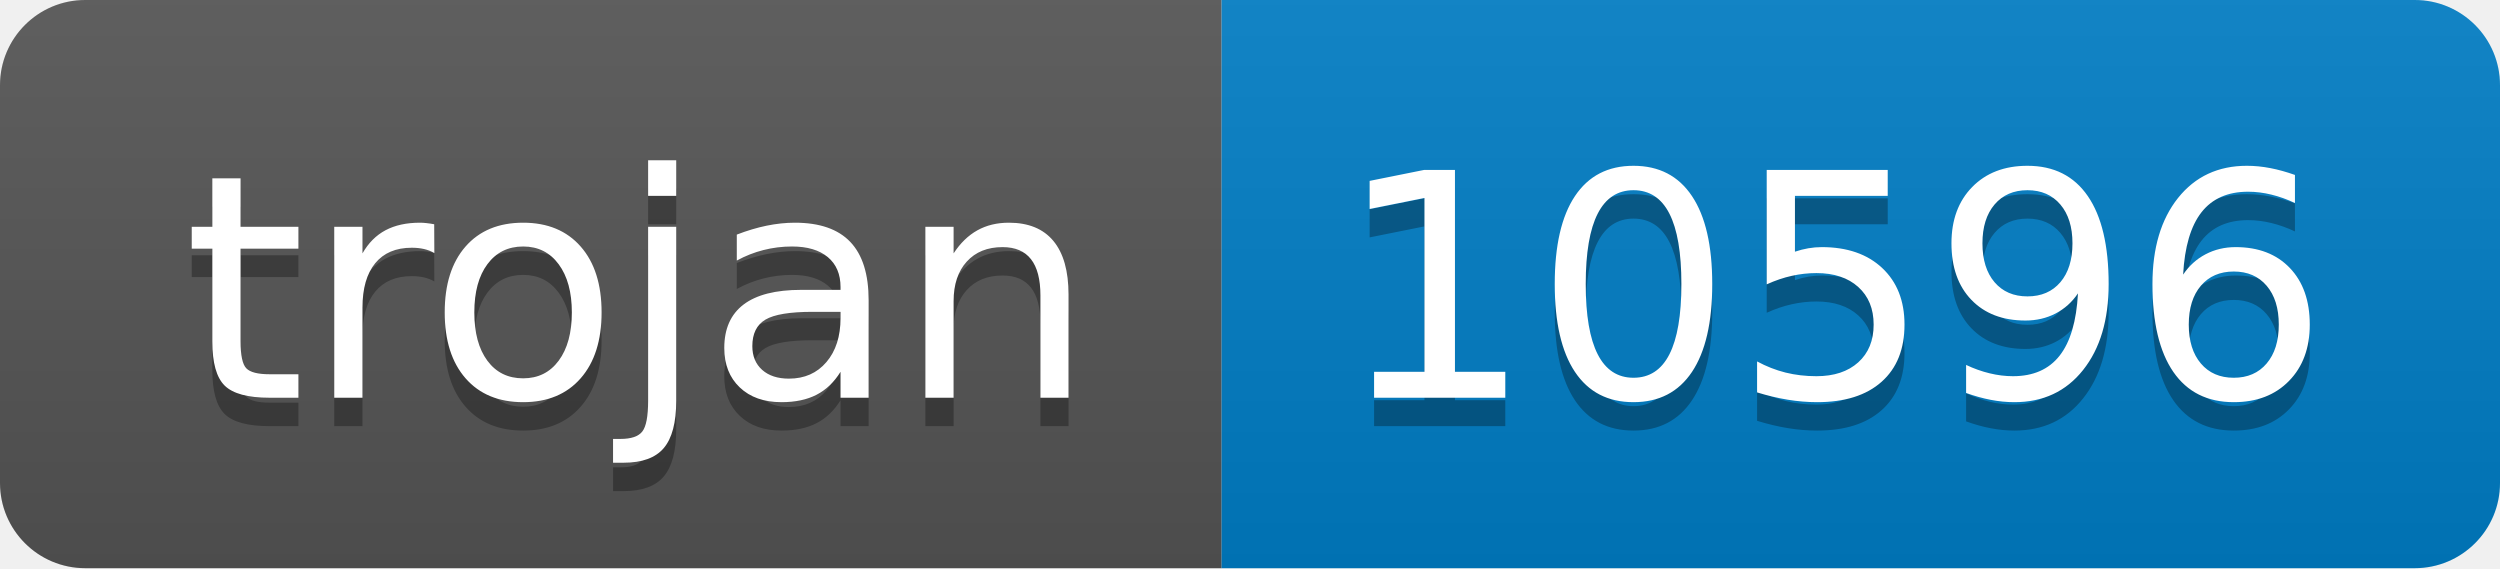
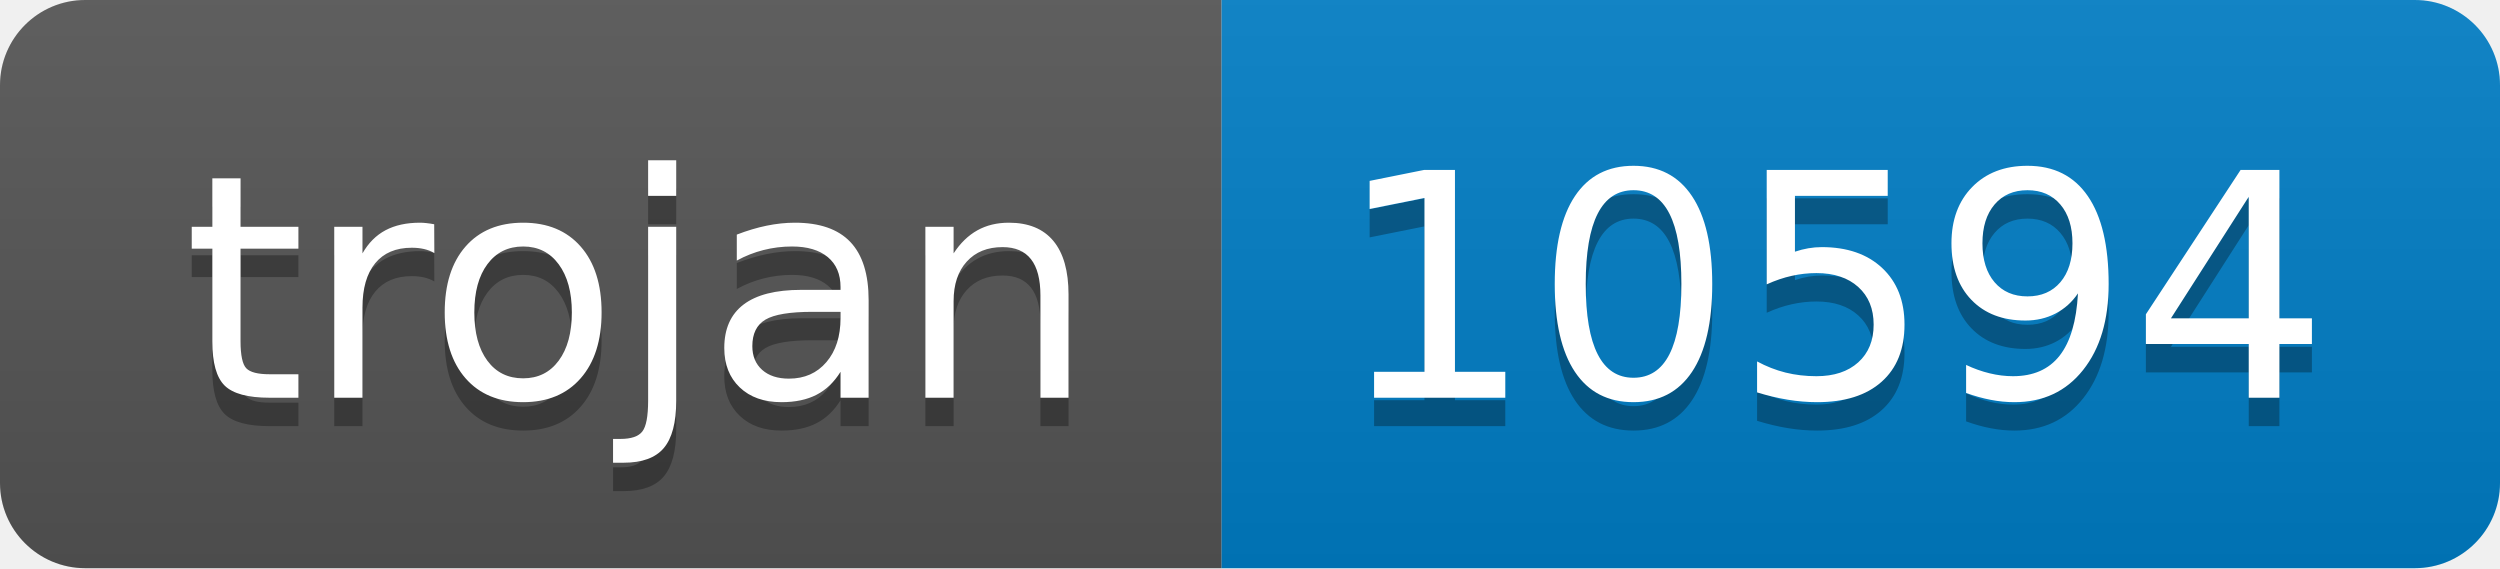
- <svg xmlns="http://www.w3.org/2000/svg" width="88" height="20" role="img" aria-label="trojan: 10596">
+ <svg xmlns="http://www.w3.org/2000/svg" width="88" height="20" role="img" aria-label="trojan: 10594">
  <linearGradient id="s" x2="0" y2="100%">
    <stop offset="0" stop-color="#bbb" stop-opacity=".1" />
    <stop offset="1" stop-opacity=".1" />
  </linearGradient>
  <clipPath id="r">
    <rect width="88" height="20" rx="3" fill="#fff" />
  </clipPath>
  <g clip-path="url(#r)">
    <rect width="43" height="20" fill="#555" />
    <rect x="43" width="45" height="20" fill="#007ec6" />
    <rect width="88" height="20" fill="url(#s)" />
  </g>
  <g fill="#fff" text-anchor="middle" font-family="Verdana,Geneva,DejaVu Sans,sans-serif" text-rendering="geometricPrecision" font-size="110">
    <text aria-hidden="true" x="225" y="150" fill="#010101" fill-opacity=".3" transform="scale(.1)" textLength="330">trojan</text>
    <text x="225" y="140" transform="scale(.1)" fill="#fff" textLength="330">trojan</text>
-     <text aria-hidden="true" x="645" y="150" fill="#010101" fill-opacity=".3" transform="scale(.1)" textLength="350">10596</text>
-     <text x="645" y="140" transform="scale(.1)" fill="#fff" textLength="350">10596</text>
+     <text aria-hidden="true" x="645" y="150" fill="#010101" fill-opacity=".3" transform="scale(.1)" textLength="350">10594</text>
+     <text x="645" y="140" transform="scale(.1)" fill="#fff" textLength="350">10594</text>
  </g>
</svg>
